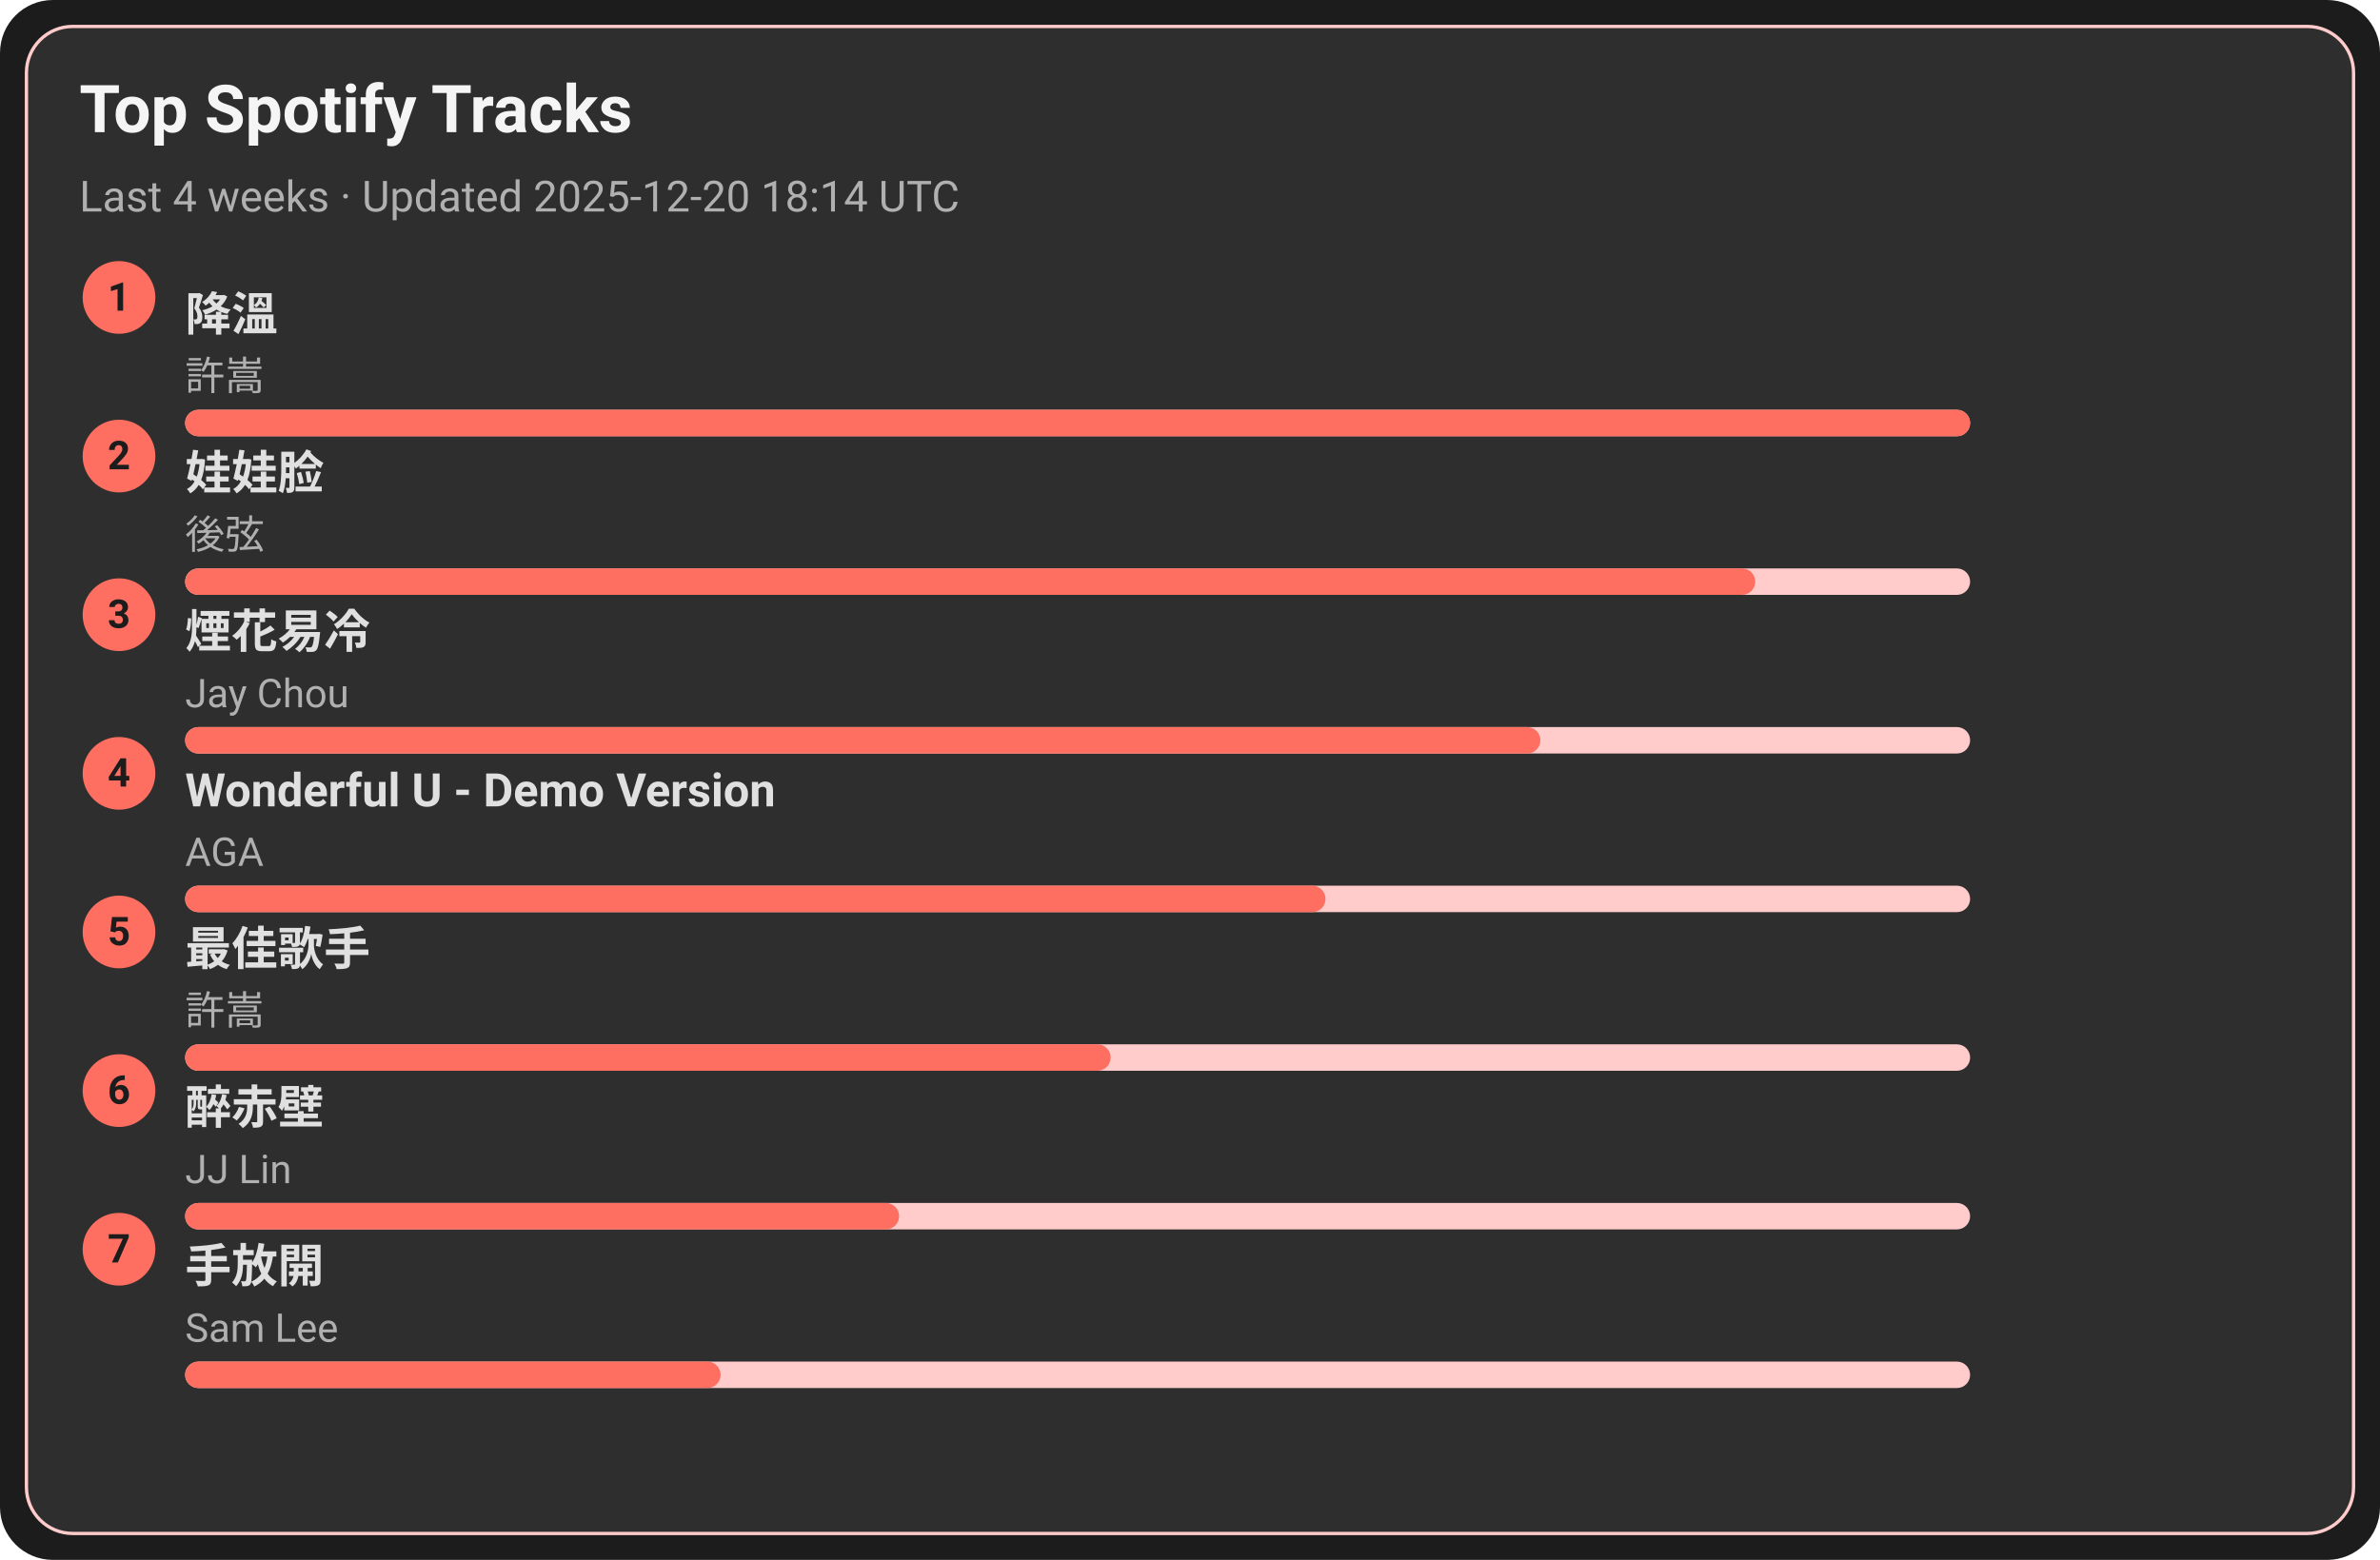
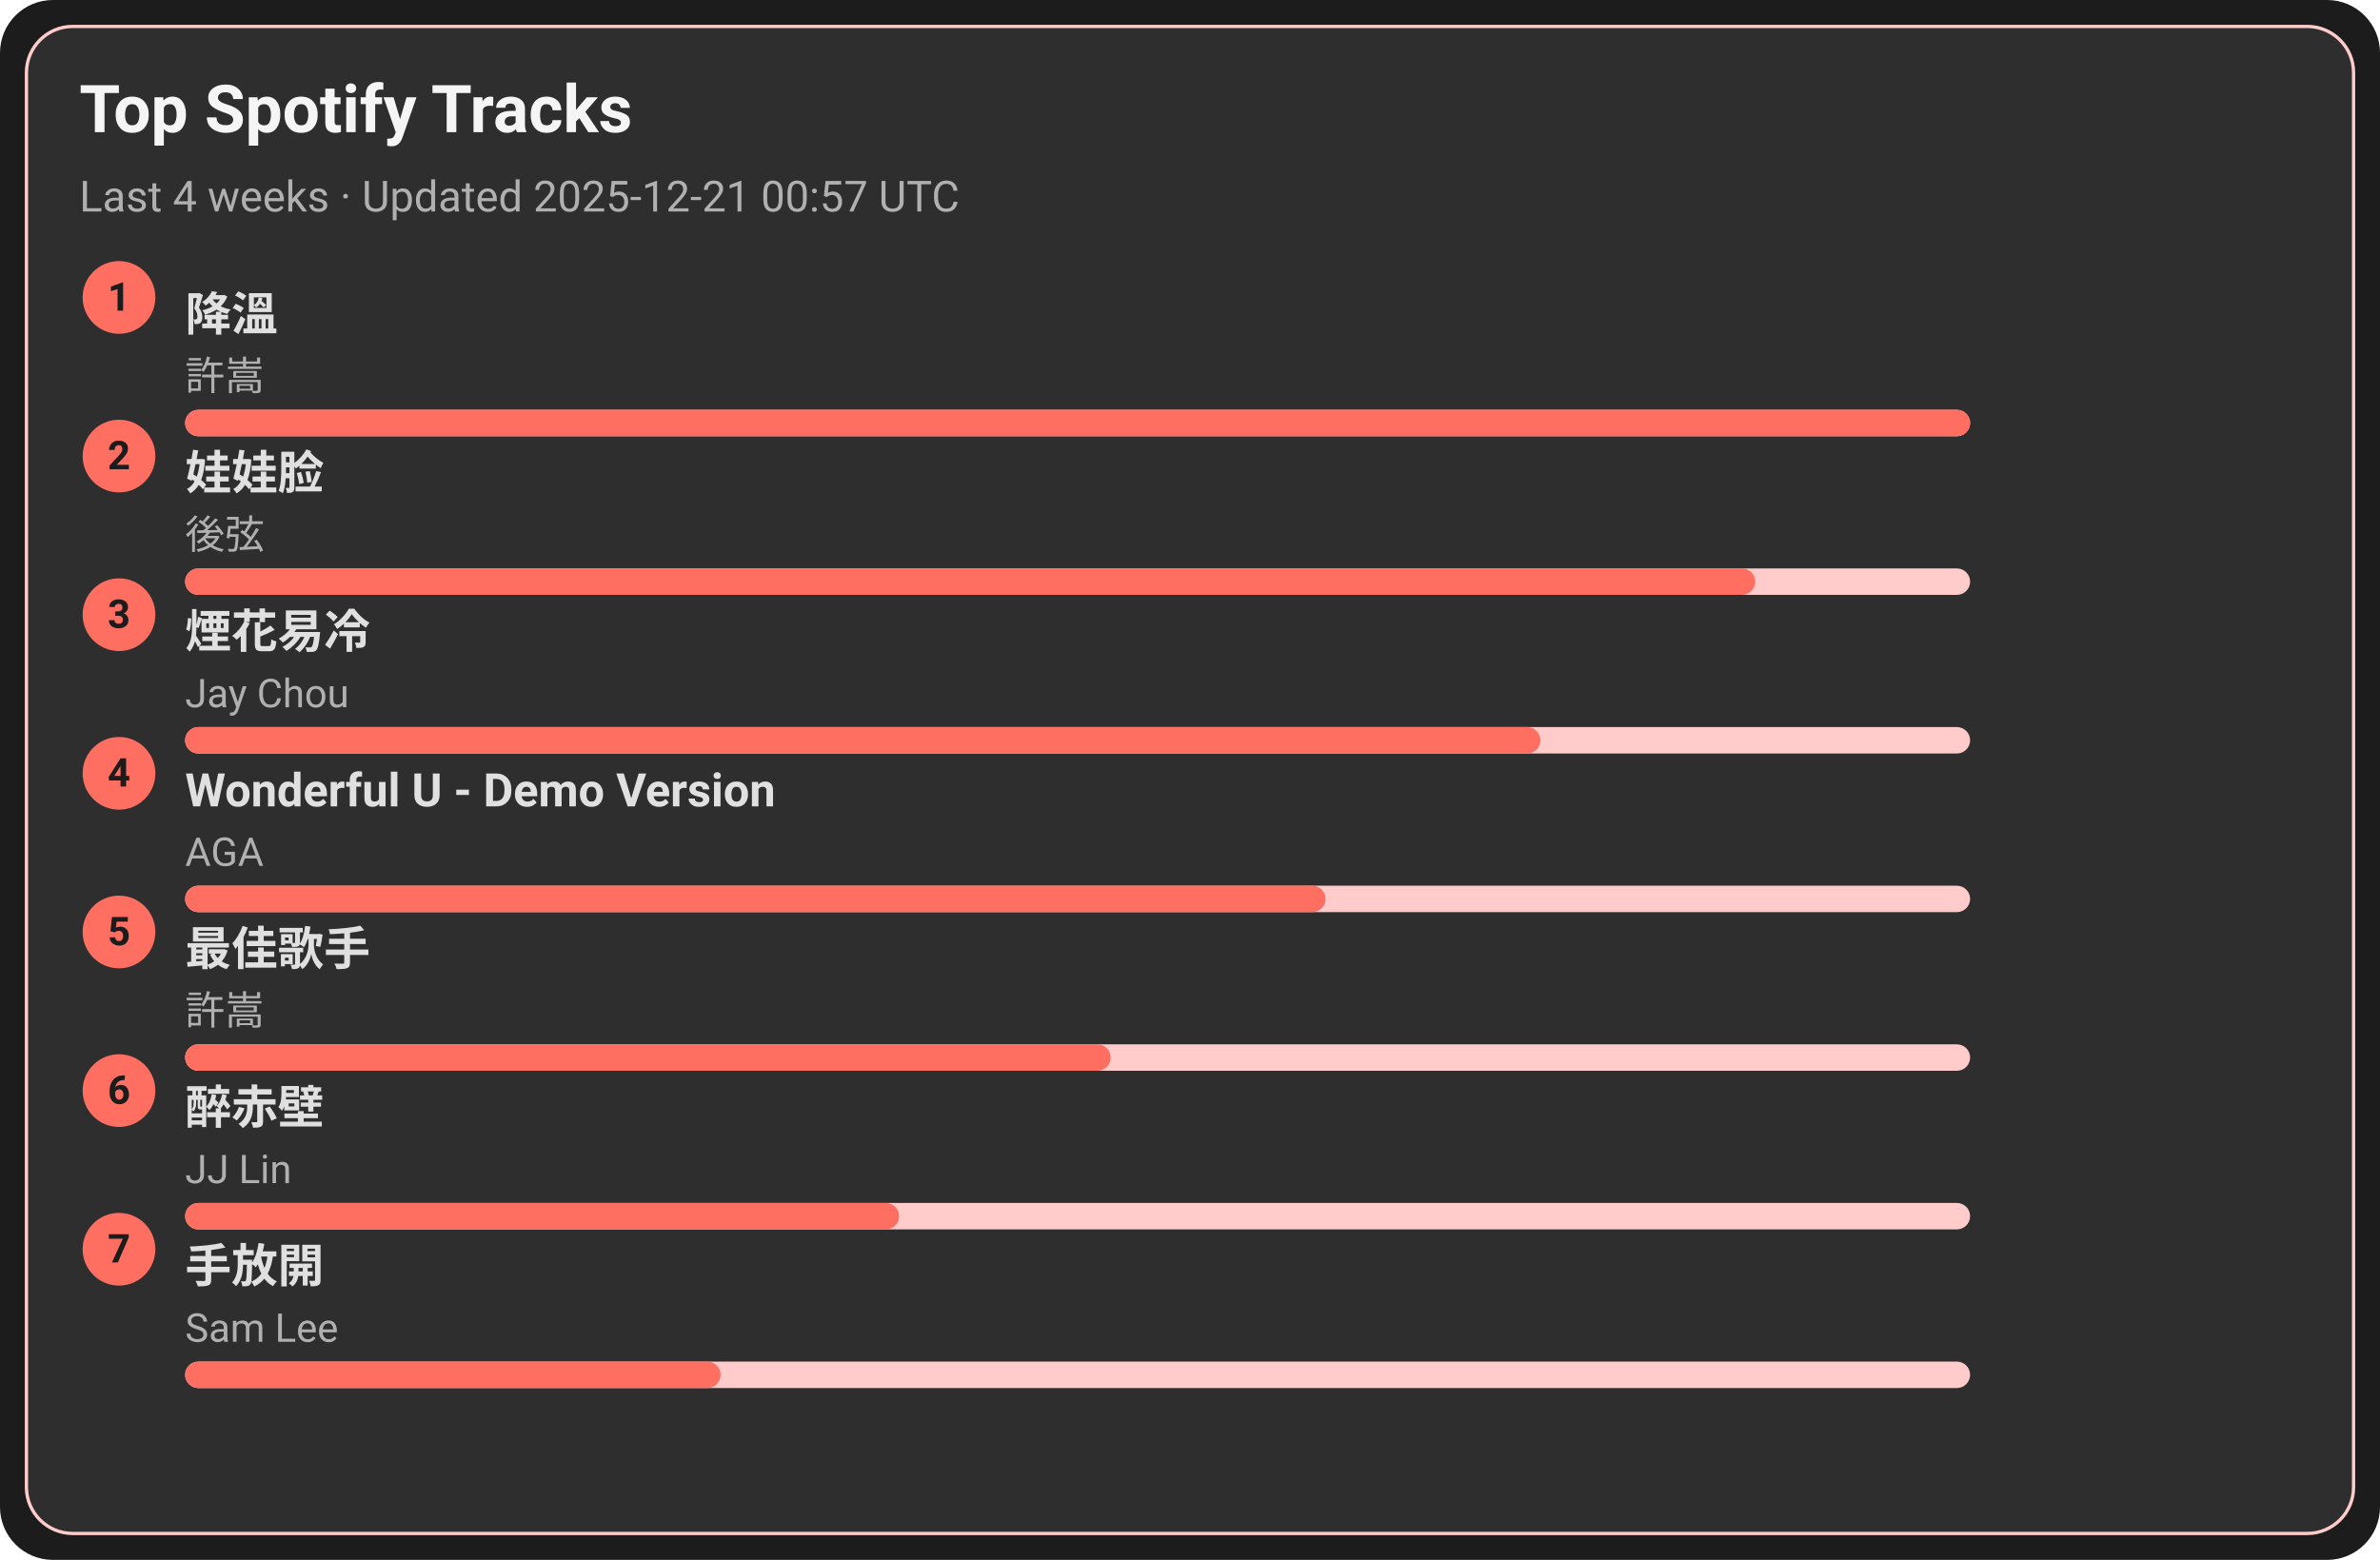
<svg xmlns="http://www.w3.org/2000/svg" width="720" height="472" viewBox="0 0 720 472">
  <style>text{font-family:-apple-system,BlinkMacSystemFont,Segoe UI,Roboto,Ubuntu,Helvetica Neue,Arial,Noto Sans,sans-serif}</style>
  <rect width="720" height="472" rx="16" fill="#1c1c1c" />
  <rect x="8" y="8" width="704" height="456" rx="14" fill="#2e2e2e" stroke="#ffcccb" />
  <text x="24" y="40" font-size="20" fill="#f5f5f5" font-weight="600">Top Spotify Tracks</text>
-   <text x="24" y="64" font-size="13" fill="#b0b0b0">Last 4 weeks · Updated 2025-12-20 18:14 UTC</text>
+   <text x="24" y="64" font-size="13" fill="#b0b0b0">Last 4 weeks · Updated 2025-12-21 00:57 UTC</text>
  <circle cx="36" cy="90" r="11" fill="#ff6f61" />
  <text x="36" y="94" text-anchor="middle" font-size="12" fill="#1c1c1c" font-weight="700">1</text>
  <a href="https://open.spotify.com/track/2q9uhrOfyOnBa3oWR1PfYT" target="_blank" rel="noopener noreferrer">
    <text x="56" y="100" font-size="14" fill="#e0e0e0" font-weight="600">降溫</text>
  </a>
  <text x="56" y="118" font-size="12" fill="#b0b0b0">許嵩</text>
  <rect x="56" y="124" width="540" height="8" rx="4" fill="#ffcccb" />
  <rect x="56" y="124" width="540" height="8" rx="4" fill="#ff6f61" />
  <circle cx="36" cy="138" r="11" fill="#ff6f61" />
  <text x="36" y="142" text-anchor="middle" font-size="12" fill="#1c1c1c" font-weight="700">2</text>
  <a href="https://open.spotify.com/track/08ouEICweFmqfgPJnRIQkE" target="_blank" rel="noopener noreferrer">
    <text x="56" y="148" font-size="14" fill="#e0e0e0" font-weight="600">娃娃脸</text>
  </a>
  <text x="56" y="166" font-size="12" fill="#b0b0b0">後弦</text>
  <rect x="56" y="172" width="540" height="8" rx="4" fill="#ffcccb" />
  <rect x="56" y="172" width="475" height="8" rx="4" fill="#ff6f61" />
  <circle cx="36" cy="186" r="11" fill="#ff6f61" />
  <text x="36" y="190" text-anchor="middle" font-size="12" fill="#1c1c1c" font-weight="700">3</text>
  <a href="https://open.spotify.com/track/24beWW0pQCJEF3IVSpIryu" target="_blank" rel="noopener noreferrer">
    <text x="56" y="196" font-size="14" fill="#e0e0e0" font-weight="600">煙花易冷</text>
  </a>
  <text x="56" y="214" font-size="12" fill="#b0b0b0">Jay Chou</text>
  <rect x="56" y="220" width="540" height="8" rx="4" fill="#ffcccb" />
  <rect x="56" y="220" width="410" height="8" rx="4" fill="#ff6f61" />
  <circle cx="36" cy="234" r="11" fill="#ff6f61" />
  <text x="36" y="238" text-anchor="middle" font-size="12" fill="#1c1c1c" font-weight="700">4</text>
  <a href="https://open.spotify.com/track/2eSNpIOFoi1Q8wxw6CycXJ" target="_blank" rel="noopener noreferrer">
    <text x="56" y="244" font-size="14" fill="#e0e0e0" font-weight="600">Wonderful U - Demo Version</text>
  </a>
  <text x="56" y="262" font-size="12" fill="#b0b0b0">AGA</text>
  <rect x="56" y="268" width="540" height="8" rx="4" fill="#ffcccb" />
  <rect x="56" y="268" width="345" height="8" rx="4" fill="#ff6f61" />
  <circle cx="36" cy="282" r="11" fill="#ff6f61" />
  <text x="36" y="286" text-anchor="middle" font-size="12" fill="#1c1c1c" font-weight="700">5</text>
  <a href="https://open.spotify.com/track/1tXkID53w0fBaY5p3MjNxN" target="_blank" rel="noopener noreferrer">
    <text x="56" y="292" font-size="14" fill="#e0e0e0" font-weight="600">最佳歌手</text>
  </a>
  <text x="56" y="310" font-size="12" fill="#b0b0b0">許嵩</text>
  <rect x="56" y="316" width="540" height="8" rx="4" fill="#ffcccb" />
  <rect x="56" y="316" width="280" height="8" rx="4" fill="#ff6f61" />
  <circle cx="36" cy="330" r="11" fill="#ff6f61" />
  <text x="36" y="334" text-anchor="middle" font-size="12" fill="#1c1c1c" font-weight="700">6</text>
  <a href="https://open.spotify.com/track/69lAYqbyHL1A0gctdLd9WV" target="_blank" rel="noopener noreferrer">
    <text x="56" y="340" font-size="14" fill="#e0e0e0" font-weight="600">醉赤壁</text>
  </a>
  <text x="56" y="358" font-size="12" fill="#b0b0b0">JJ Lin</text>
  <rect x="56" y="364" width="540" height="8" rx="4" fill="#ffcccb" />
  <rect x="56" y="364" width="216" height="8" rx="4" fill="#ff6f61" />
  <circle cx="36" cy="378" r="11" fill="#ff6f61" />
  <text x="36" y="382" text-anchor="middle" font-size="12" fill="#1c1c1c" font-weight="700">7</text>
  <a href="https://open.spotify.com/track/2Dd9EXYXI2NNrLG61OtWQv" target="_blank" rel="noopener noreferrer">
    <text x="56" y="388" font-size="14" fill="#e0e0e0" font-weight="600">手放開</text>
  </a>
  <text x="56" y="406" font-size="12" fill="#b0b0b0">Sam Lee</text>
  <rect x="56" y="412" width="540" height="8" rx="4" fill="#ffcccb" />
  <rect x="56" y="412" width="162" height="8" rx="4" fill="#ff6f61" />
</svg>
